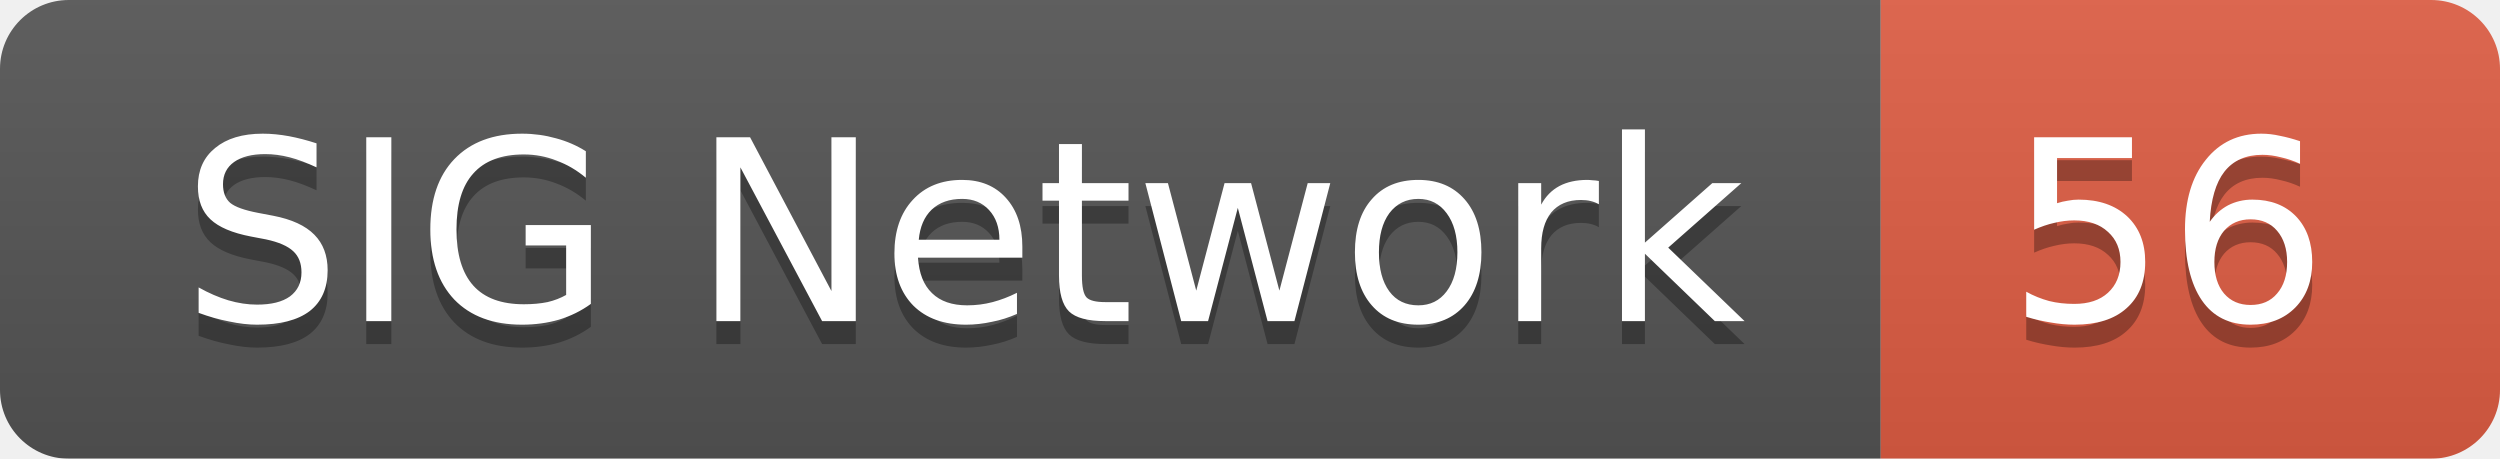
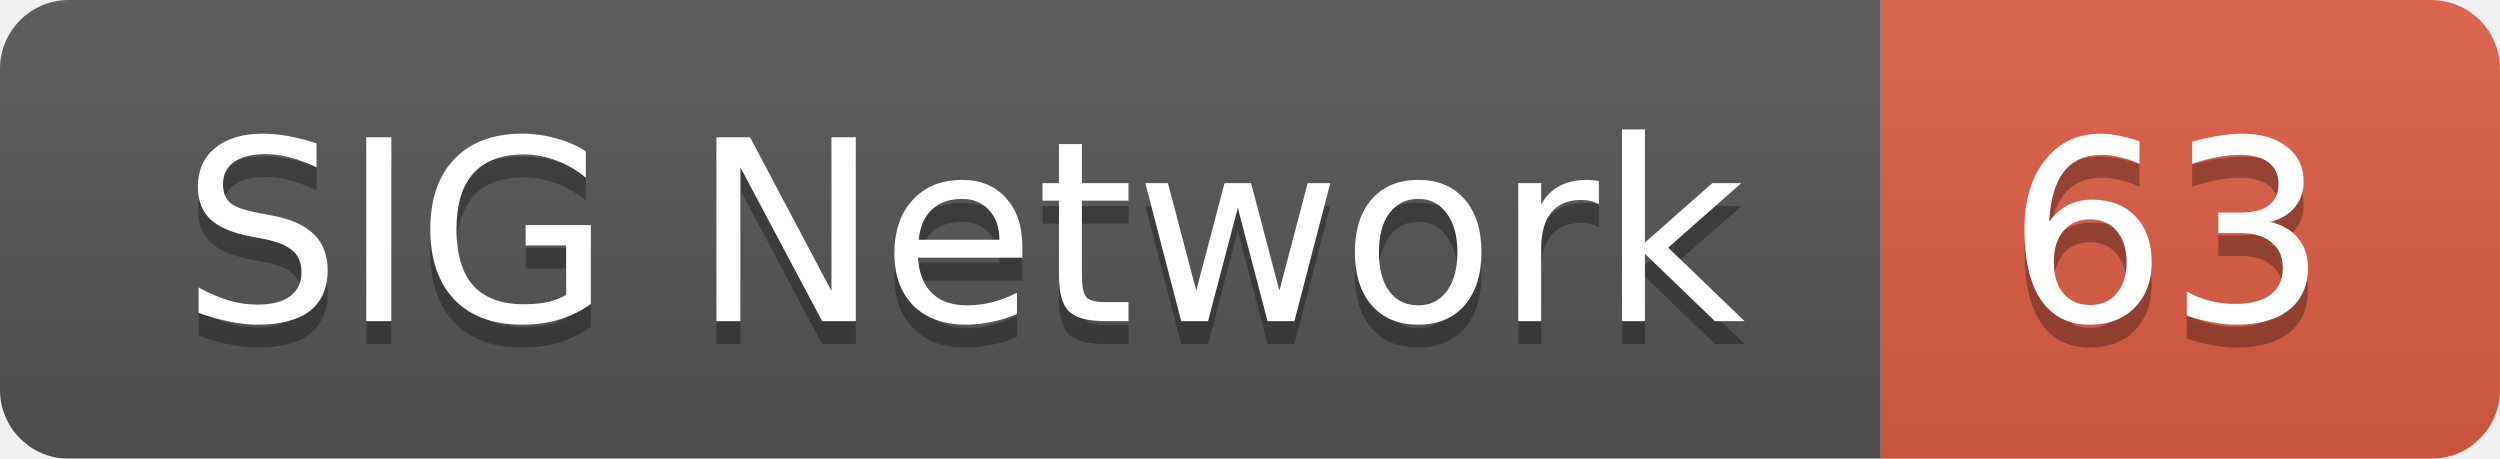
<svg xmlns="http://www.w3.org/2000/svg" width="109" height="20">
  <linearGradient id="smooth" x2="0" y2="100%">
    <stop offset="0" stop-color="#bbb" stop-opacity=".1" />
    <stop offset="1" stop-opacity=".1" />
  </linearGradient>
  <mask id="round">
    <rect width="109" height="20" rx="3" fill="#fff" />
  </mask>
  <g mask="url(#round)">
    <rect width="82" height="20" fill="#555" />
    <rect x="82" width="27" height="20" fill="#e05d44" />
    <rect width="109" height="20" fill="url(#smooth)" />
  </g>
  <g fill="#fff" text-anchor="middle" font-family="DejaVu Sans,Verdana,Geneva,sans-serif" font-size="11">
    <text x="42" y="15" fill="#010101" fill-opacity=".3">SIG Network</text>
    <text x="42" y="14">SIG Network</text>
-     <text x="94.5" y="15" fill="#010101" fill-opacity=".3">56</text>
-     <text x="94.5" y="14">56</text>
+     <text x="94.5" y="15" fill="#010101" fill-opacity=".3">63</text>
+     <text x="94.5" y="14">63</text>
  </g>
</svg>
